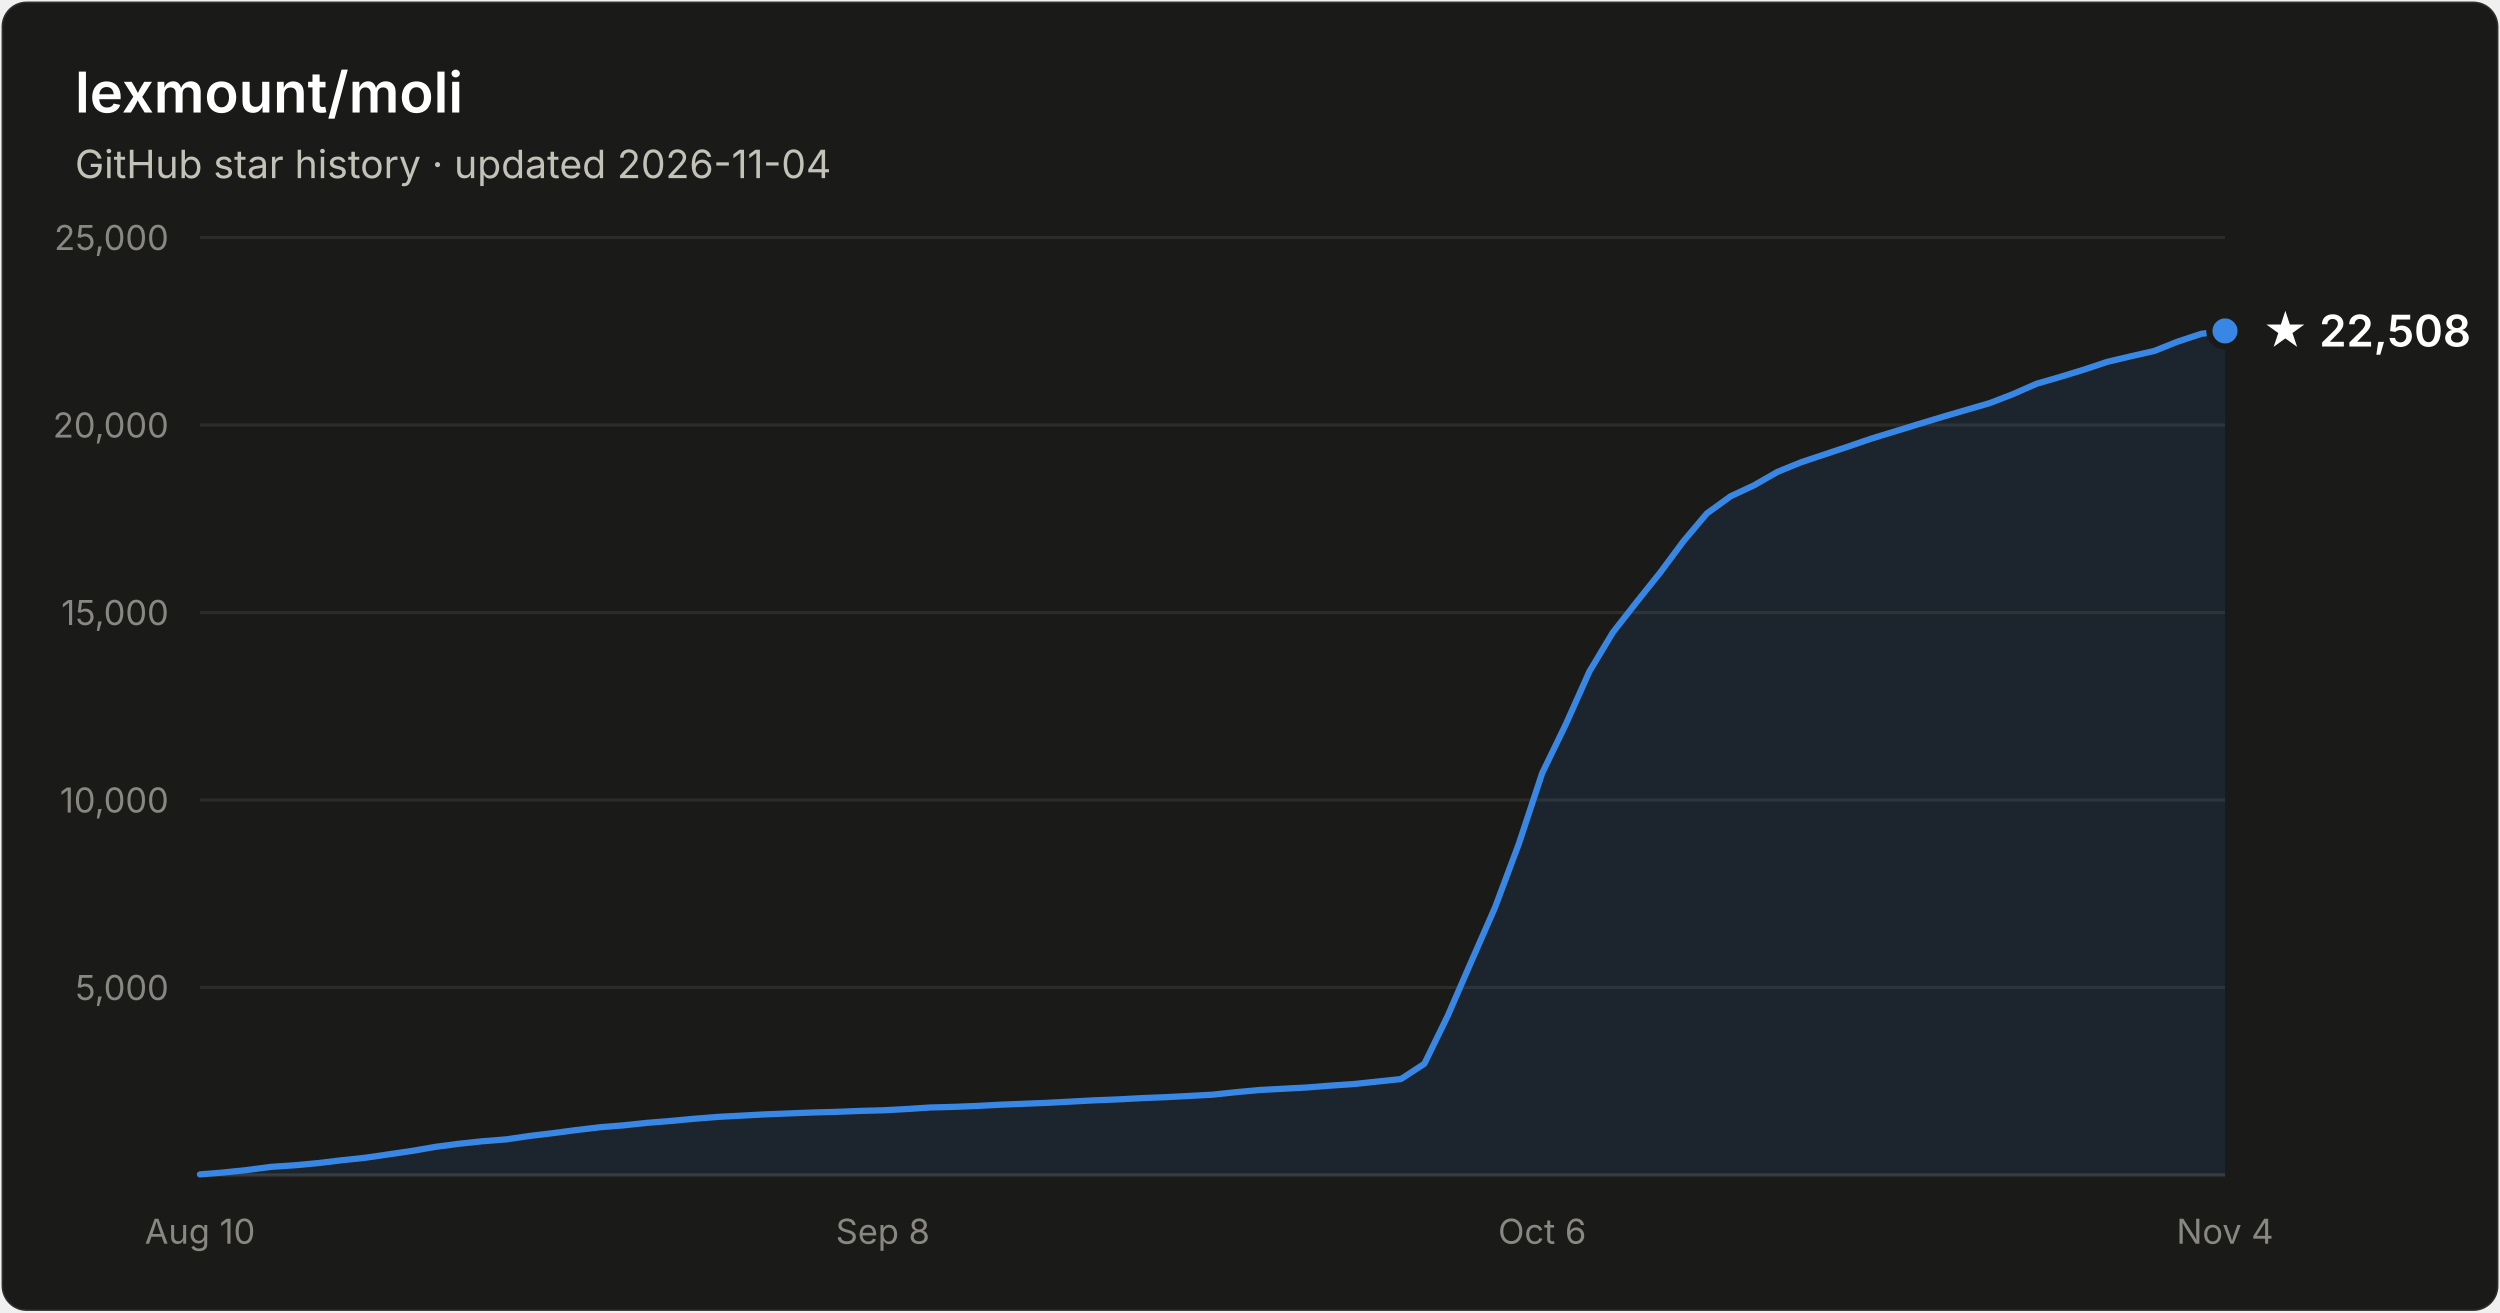
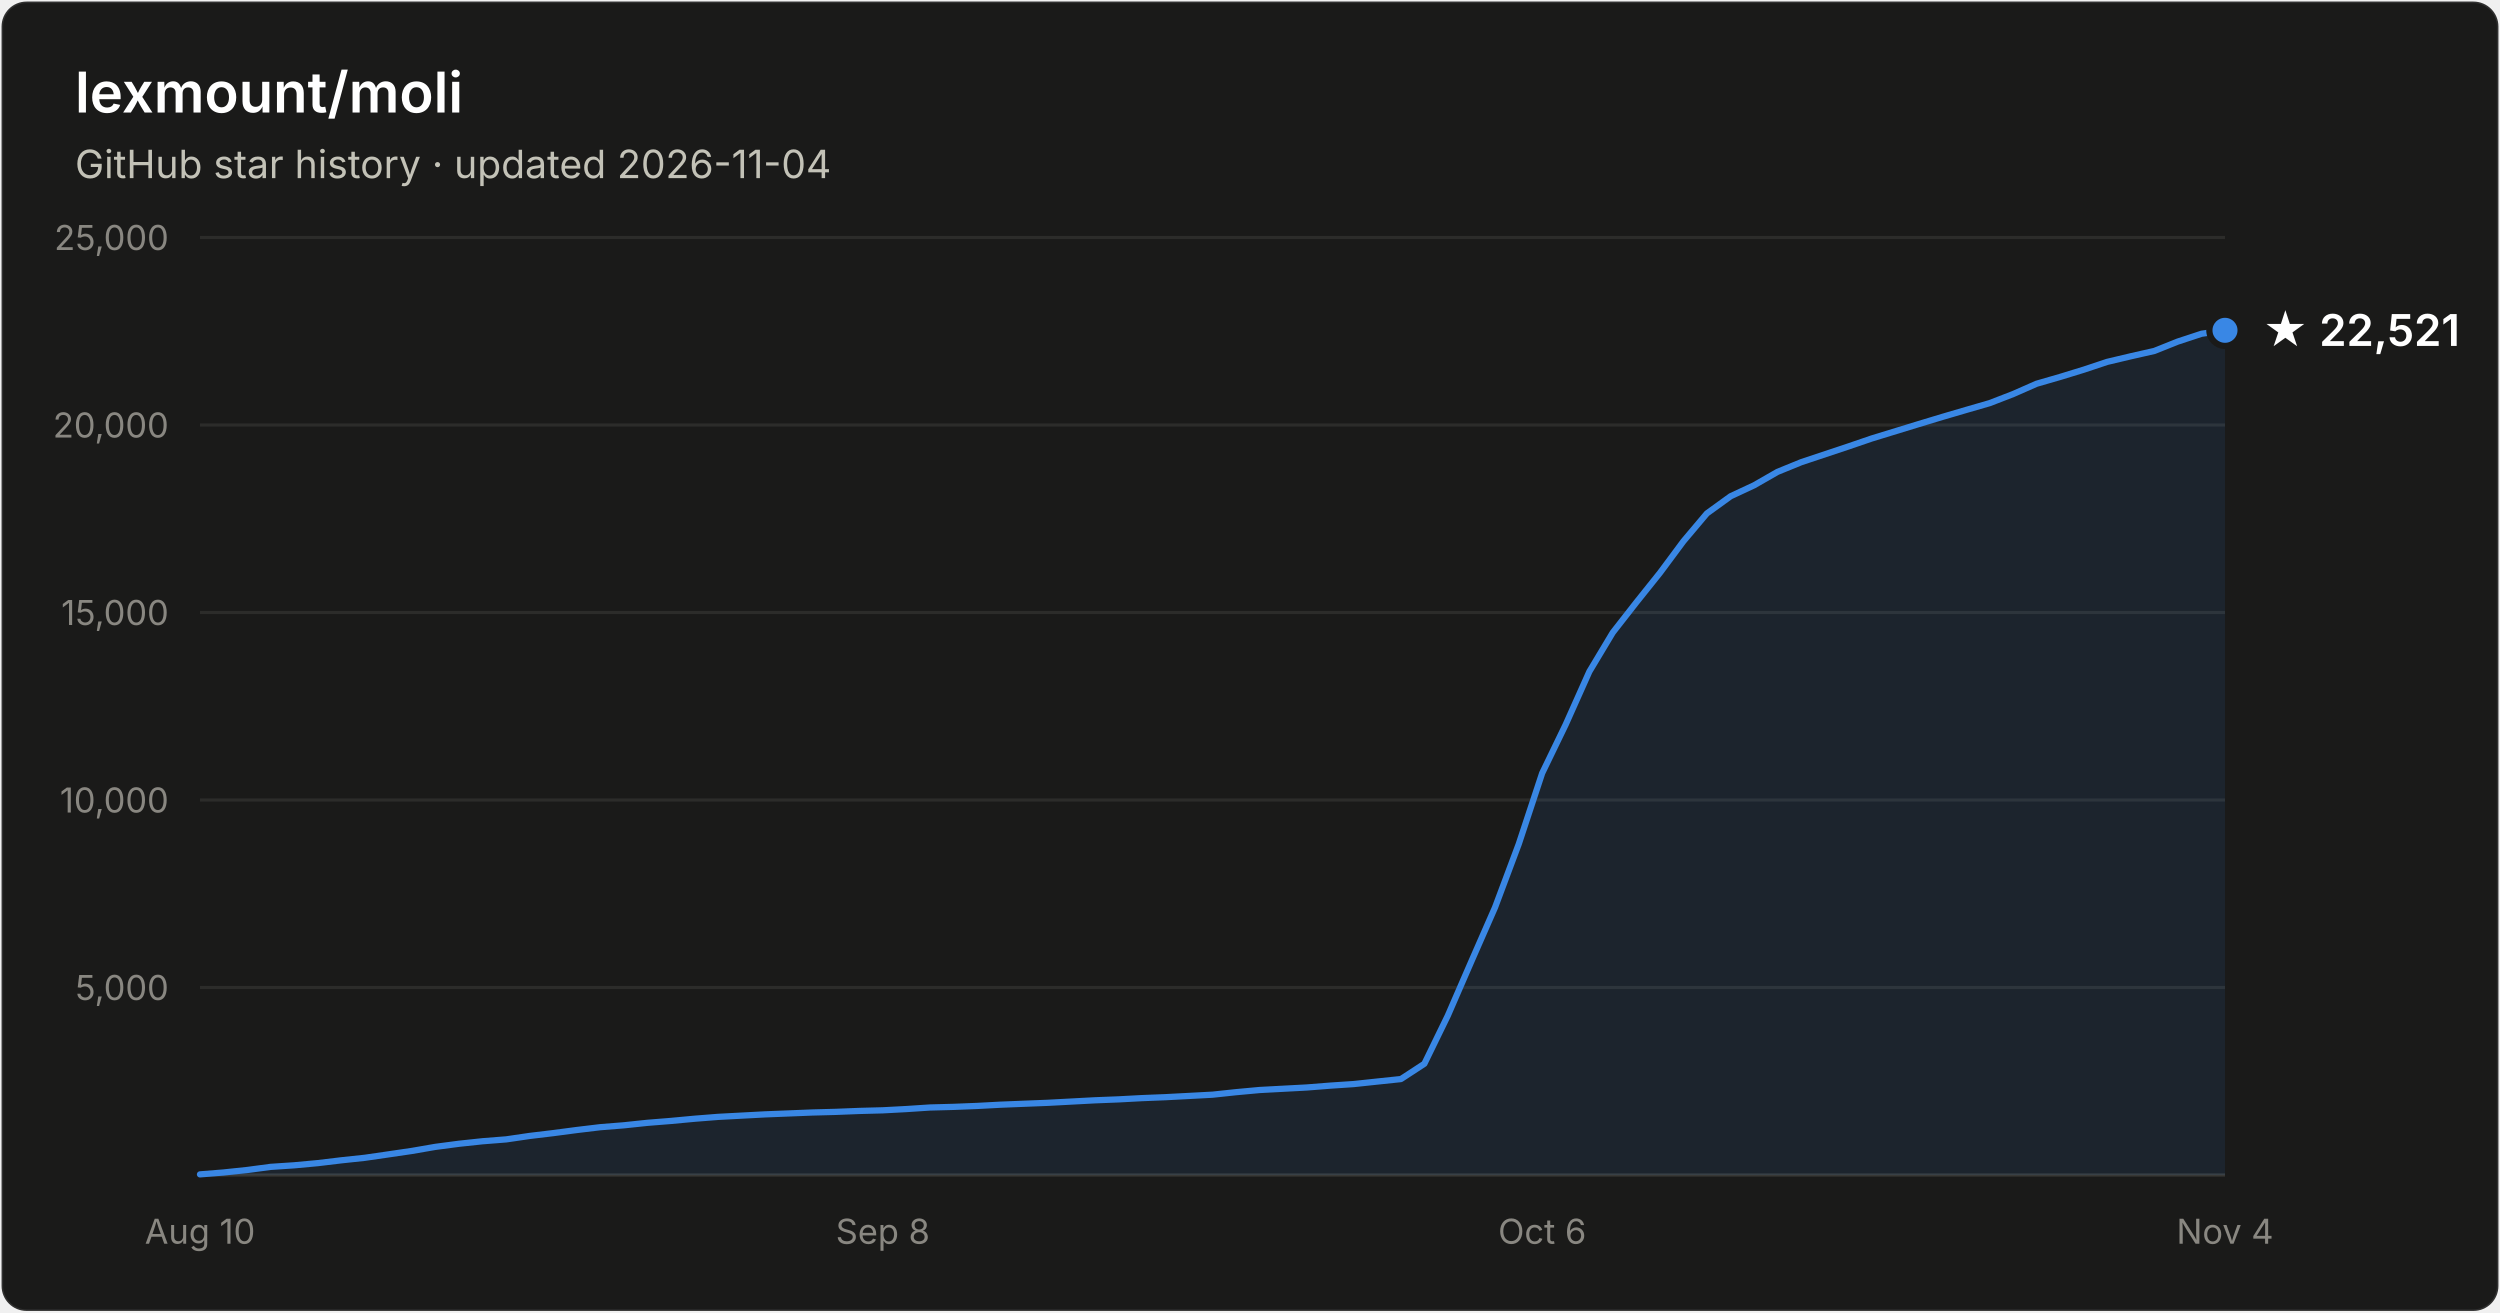
- <svg xmlns="http://www.w3.org/2000/svg" width="800" height="420" viewBox="0 0 800 420" font-family="system-ui, -apple-system, Segoe UI, sans-serif" role="img" aria-label="Star history of lexmount/moli: 22,508 stars as of 2026-11-04">
+ <svg xmlns="http://www.w3.org/2000/svg" width="800" height="420" viewBox="0 0 800 420" font-family="system-ui, -apple-system, Segoe UI, sans-serif" role="img" aria-label="Star history of lexmount/moli: 22,521 stars as of 2026-11-04">
  <rect x="0.5" y="0.5" width="799" height="419" rx="8" fill="#1a1a19" stroke="rgba(255,255,255,0.10)" />
  <text x="24" y="36" fill="#ffffff" font-size="18" font-weight="600">lexmount/moli</text>
  <text x="24" y="57" fill="#c3c2b7" font-size="12.5">GitHub star history · updated 2026-11-04</text>
  <line x1="64" y1="316.0" x2="712" y2="316.0" stroke="#2c2c2a" stroke-width="1" />
  <text x="54" y="320.0" text-anchor="end" fill="#898781" font-size="11" style="font-variant-numeric:tabular-nums">5,000</text>
  <line x1="64" y1="256.0" x2="712" y2="256.0" stroke="#2c2c2a" stroke-width="1" />
  <text x="54" y="260.0" text-anchor="end" fill="#898781" font-size="11" style="font-variant-numeric:tabular-nums">10,000</text>
  <line x1="64" y1="196.0" x2="712" y2="196.0" stroke="#2c2c2a" stroke-width="1" />
  <text x="54" y="200.0" text-anchor="end" fill="#898781" font-size="11" style="font-variant-numeric:tabular-nums">15,000</text>
  <line x1="64" y1="136.0" x2="712" y2="136.0" stroke="#2c2c2a" stroke-width="1" />
  <text x="54" y="140.0" text-anchor="end" fill="#898781" font-size="11" style="font-variant-numeric:tabular-nums">20,000</text>
  <line x1="64" y1="76.0" x2="712" y2="76.0" stroke="#2c2c2a" stroke-width="1" />
  <text x="54" y="80.0" text-anchor="end" fill="#898781" font-size="11" style="font-variant-numeric:tabular-nums">25,000</text>
  <line x1="64" y1="376" x2="712" y2="376" stroke="#383835" stroke-width="1" />
  <text x="64.0" y="398" text-anchor="middle" fill="#898781" font-size="11" style="font-variant-numeric:tabular-nums">Aug 10</text>
  <text x="282.5" y="398" text-anchor="middle" fill="#898781" font-size="11" style="font-variant-numeric:tabular-nums">Sep 8</text>
  <text x="493.5" y="398" text-anchor="middle" fill="#898781" font-size="11" style="font-variant-numeric:tabular-nums">Oct 6</text>
  <text x="712.0" y="398" text-anchor="middle" fill="#898781" font-size="11" style="font-variant-numeric:tabular-nums">Nov 4</text>
-   <path d="M64.0 375.8 L71.5 375.2 L79.1 374.4 L86.6 373.4 L94.1 372.9 L101.7 372.2 L109.2 371.3 L116.7 370.5 L124.3 369.4 L131.8 368.3 L139.3 367.0 L146.9 366.0 L154.4 365.2 L162.0 364.6 L169.5 363.5 L177.0 362.6 L184.6 361.6 L192.1 360.7 L199.6 360.1 L207.2 359.3 L214.7 358.7 L222.2 358.0 L229.8 357.4 L237.3 357.0 L244.8 356.6 L252.4 356.3 L259.9 356.0 L267.4 355.8 L275.0 355.5 L282.5 355.3 L290.0 354.9 L297.6 354.4 L305.1 354.2 L312.7 353.9 L320.2 353.5 L327.7 353.2 L335.3 352.9 L342.8 352.5 L350.3 352.1 L357.9 351.8 L365.4 351.4 L372.9 351.1 L380.5 350.7 L388.0 350.3 L395.5 349.5 L403.1 348.8 L410.6 348.4 L418.1 348.0 L425.7 347.4 L433.2 346.9 L440.7 346.1 L448.3 345.3 L455.8 340.4 L463.3 325.0 L470.9 307.5 L478.4 290.4 L486.0 270.1 L493.5 247.4 L501.0 231.9 L508.6 214.9 L516.1 202.4 L523.6 192.8 L531.2 183.3 L538.7 173.2 L546.2 164.3 L553.8 158.8 L561.3 155.3 L568.8 151.0 L576.4 147.9 L583.9 145.4 L591.4 142.9 L599.0 140.3 L606.5 138.0 L614.0 135.7 L621.6 133.4 L629.1 131.2 L636.7 129.0 L644.2 126.1 L651.7 122.8 L659.3 120.6 L666.8 118.3 L674.3 115.8 L681.9 114.0 L689.4 112.3 L696.9 109.3 L704.5 106.8 L712.0 105.9 L712.0 376 L64.0 376 Z" fill="#3987e5" fill-opacity="0.1" />
-   <path d="M64.0 375.8 L71.5 375.2 L79.1 374.4 L86.6 373.4 L94.1 372.9 L101.7 372.2 L109.2 371.3 L116.7 370.5 L124.3 369.4 L131.8 368.3 L139.3 367.0 L146.9 366.0 L154.4 365.2 L162.0 364.6 L169.5 363.5 L177.0 362.6 L184.6 361.6 L192.1 360.7 L199.6 360.1 L207.2 359.3 L214.7 358.7 L222.2 358.0 L229.8 357.4 L237.3 357.0 L244.8 356.6 L252.4 356.3 L259.9 356.0 L267.4 355.8 L275.0 355.5 L282.5 355.3 L290.0 354.9 L297.6 354.4 L305.1 354.2 L312.7 353.9 L320.2 353.5 L327.7 353.2 L335.3 352.9 L342.8 352.5 L350.3 352.1 L357.9 351.8 L365.4 351.4 L372.9 351.1 L380.5 350.7 L388.0 350.3 L395.5 349.5 L403.1 348.8 L410.6 348.4 L418.1 348.0 L425.7 347.4 L433.2 346.9 L440.7 346.1 L448.3 345.3 L455.8 340.4 L463.3 325.0 L470.9 307.5 L478.4 290.4 L486.0 270.1 L493.5 247.4 L501.0 231.9 L508.6 214.9 L516.1 202.4 L523.6 192.8 L531.2 183.3 L538.7 173.2 L546.2 164.3 L553.8 158.8 L561.3 155.3 L568.8 151.0 L576.4 147.9 L583.9 145.4 L591.4 142.9 L599.0 140.3 L606.5 138.0 L614.0 135.7 L621.6 133.4 L629.1 131.2 L636.7 129.0 L644.2 126.1 L651.7 122.8 L659.3 120.6 L666.8 118.3 L674.3 115.8 L681.9 114.0 L689.4 112.3 L696.9 109.3 L704.5 106.8 L712.0 105.9" fill="none" stroke="#3987e5" stroke-width="2" stroke-linejoin="round" stroke-linecap="round" />
-   <circle cx="712.0" cy="105.9" r="5" fill="#3987e5" stroke="#1a1a19" stroke-width="2" />
-   <text x="724.0" y="110.9" fill="#ffffff" font-size="14" font-weight="600">★ 22,508</text>
+   <path d="M64.0 375.8 L71.5 375.2 L79.1 374.4 L86.6 373.4 L94.1 372.9 L101.7 372.2 L109.2 371.3 L116.7 370.5 L124.3 369.4 L131.8 368.3 L139.3 367.0 L146.9 366.0 L154.4 365.2 L162.0 364.6 L169.5 363.5 L177.0 362.6 L184.6 361.6 L192.1 360.7 L199.6 360.1 L207.2 359.3 L214.7 358.7 L222.2 358.0 L229.8 357.4 L237.3 357.0 L244.8 356.6 L252.4 356.3 L259.9 356.0 L267.4 355.8 L275.0 355.5 L282.5 355.3 L290.0 354.9 L297.6 354.4 L305.1 354.2 L312.7 353.9 L320.2 353.5 L327.7 353.2 L335.3 352.9 L342.8 352.5 L350.3 352.1 L357.9 351.8 L365.4 351.4 L372.9 351.1 L380.5 350.7 L388.0 350.3 L395.5 349.5 L403.1 348.8 L410.6 348.4 L418.1 348.0 L425.7 347.4 L433.2 346.9 L440.7 346.1 L448.3 345.3 L455.8 340.4 L463.3 325.0 L470.9 307.5 L478.4 290.4 L486.0 270.1 L493.5 247.4 L501.0 231.9 L508.6 214.9 L516.1 202.4 L523.6 192.8 L531.2 183.3 L538.7 173.2 L546.2 164.3 L553.8 158.8 L561.3 155.3 L568.8 151.0 L576.4 147.9 L583.9 145.4 L591.4 142.9 L599.0 140.3 L606.5 138.0 L614.0 135.7 L621.6 133.4 L629.1 131.2 L636.7 129.0 L644.2 126.1 L651.7 122.8 L659.3 120.6 L666.8 118.3 L674.3 115.8 L681.9 114.0 L689.4 112.3 L696.9 109.3 L704.5 106.8 L712.0 105.7 L712.0 376 L64.0 376 Z" fill="#3987e5" fill-opacity="0.1" />
+   <path d="M64.0 375.8 L71.5 375.2 L79.1 374.4 L86.6 373.4 L94.1 372.9 L101.7 372.2 L109.2 371.3 L116.7 370.5 L124.3 369.4 L131.8 368.3 L139.3 367.0 L146.9 366.0 L154.4 365.2 L162.0 364.6 L169.5 363.5 L177.0 362.6 L184.6 361.6 L192.1 360.7 L199.6 360.1 L207.2 359.3 L214.7 358.7 L222.2 358.0 L229.8 357.4 L237.3 357.0 L244.8 356.6 L252.4 356.3 L259.9 356.0 L267.4 355.8 L275.0 355.5 L282.5 355.3 L290.0 354.9 L297.6 354.4 L305.1 354.2 L312.7 353.9 L320.2 353.5 L327.7 353.2 L335.3 352.9 L342.8 352.5 L350.3 352.1 L357.9 351.8 L365.4 351.4 L372.9 351.1 L380.5 350.7 L388.0 350.3 L395.5 349.5 L403.1 348.8 L410.6 348.4 L418.1 348.0 L425.7 347.4 L433.2 346.9 L440.7 346.1 L448.3 345.3 L455.8 340.4 L463.3 325.0 L470.9 307.5 L478.4 290.4 L486.0 270.1 L493.5 247.4 L501.0 231.9 L508.6 214.9 L516.1 202.4 L523.6 192.8 L531.2 183.3 L538.7 173.2 L546.2 164.3 L553.8 158.8 L561.3 155.3 L568.8 151.0 L576.4 147.9 L583.9 145.4 L591.4 142.9 L599.0 140.3 L606.5 138.0 L614.0 135.7 L621.6 133.4 L629.1 131.2 L636.7 129.0 L644.2 126.1 L651.7 122.8 L659.3 120.6 L666.8 118.3 L674.3 115.8 L681.9 114.0 L689.4 112.3 L696.9 109.3 L704.5 106.8 L712.0 105.7" fill="none" stroke="#3987e5" stroke-width="2" stroke-linejoin="round" stroke-linecap="round" />
+   <circle cx="712.0" cy="105.7" r="5" fill="#3987e5" stroke="#1a1a19" stroke-width="2" />
+   <text x="724.0" y="110.7" fill="#ffffff" font-size="14" font-weight="600">★ 22,521</text>
</svg>
